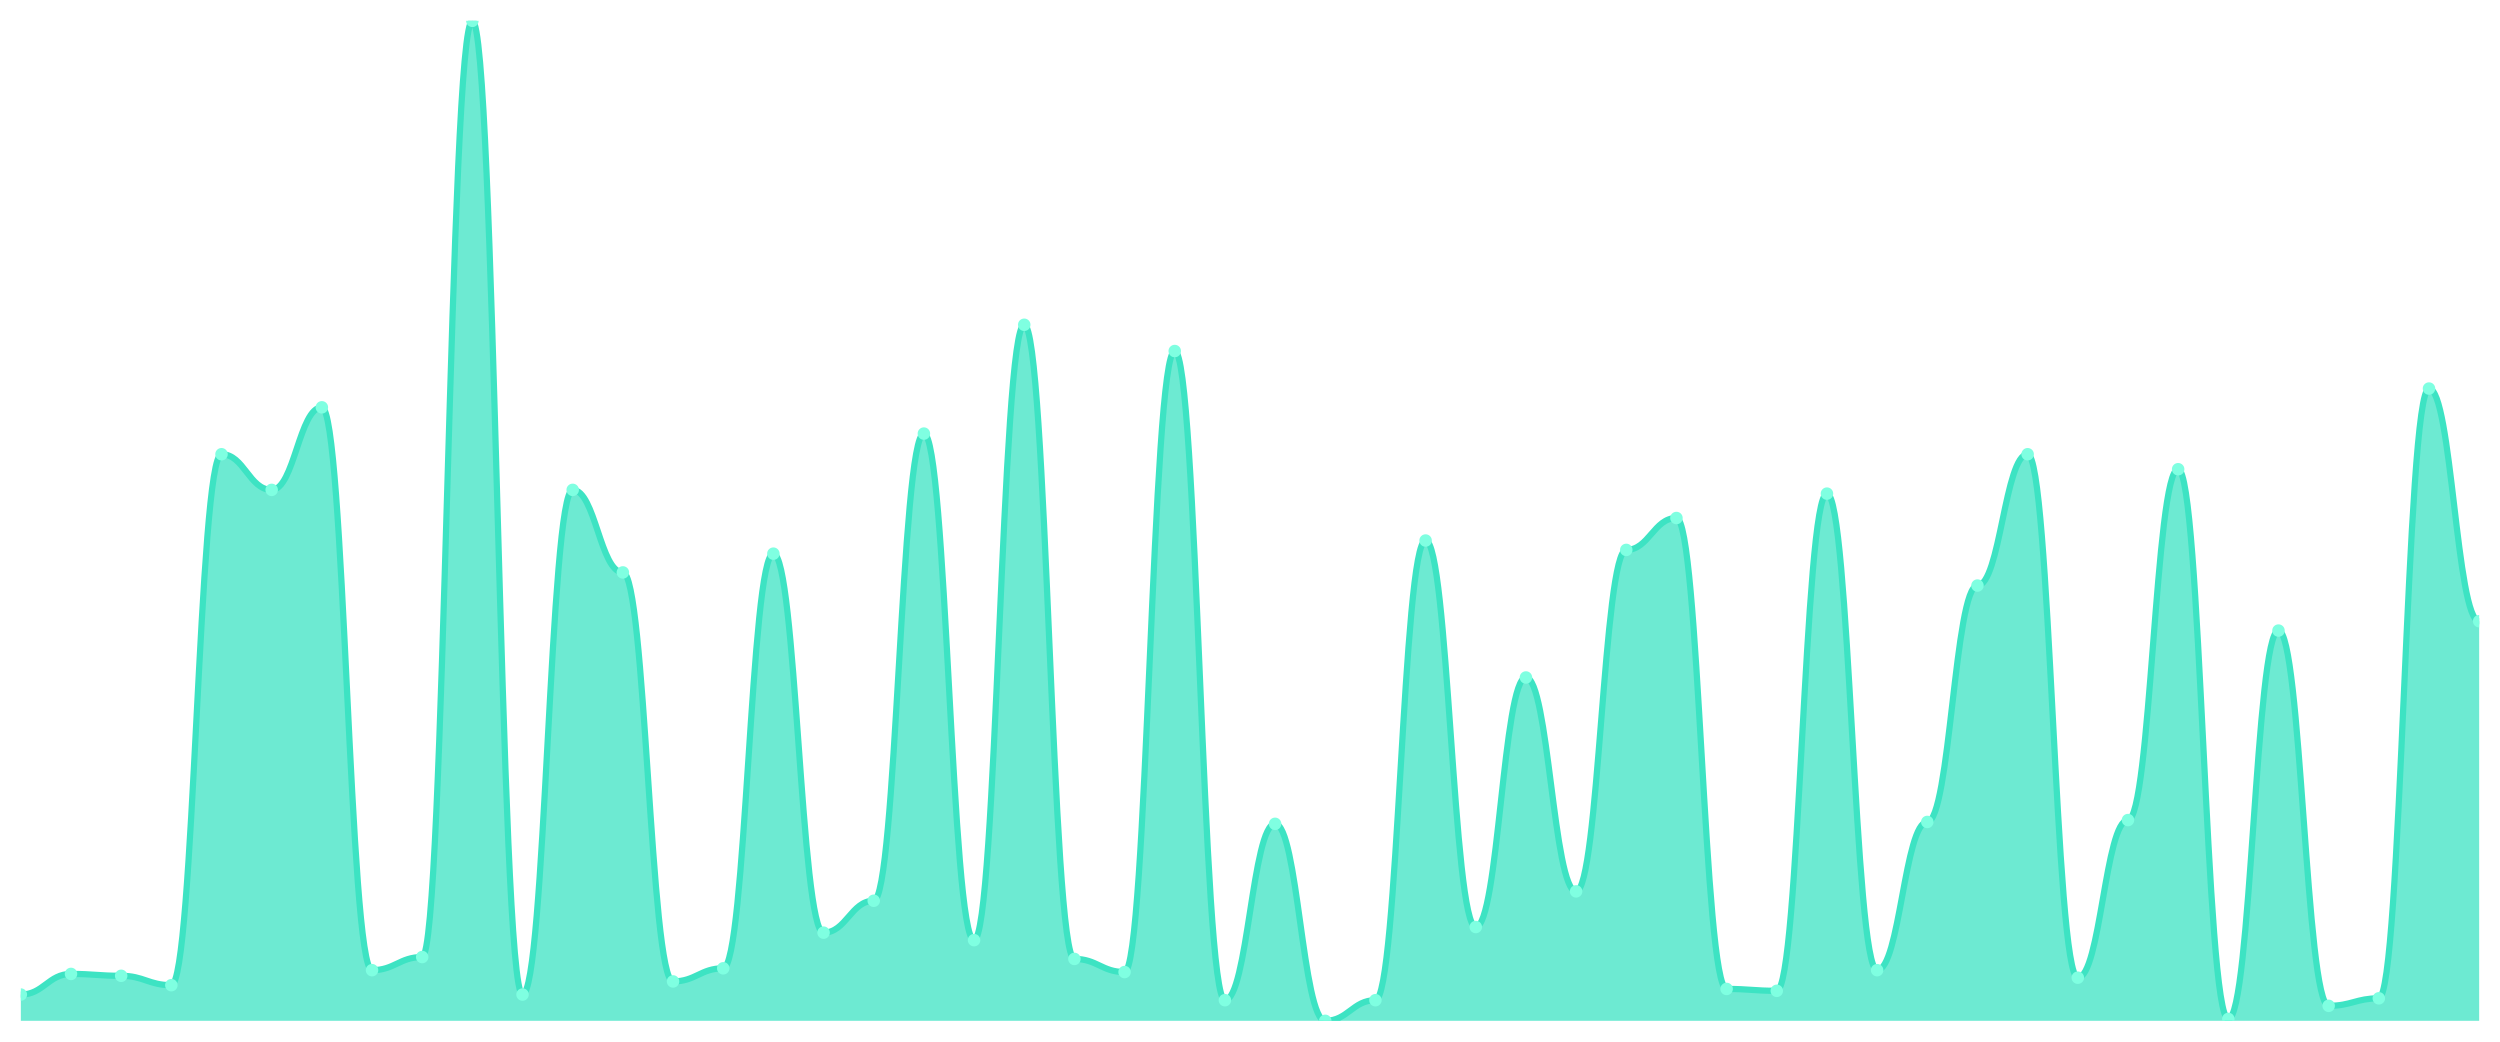
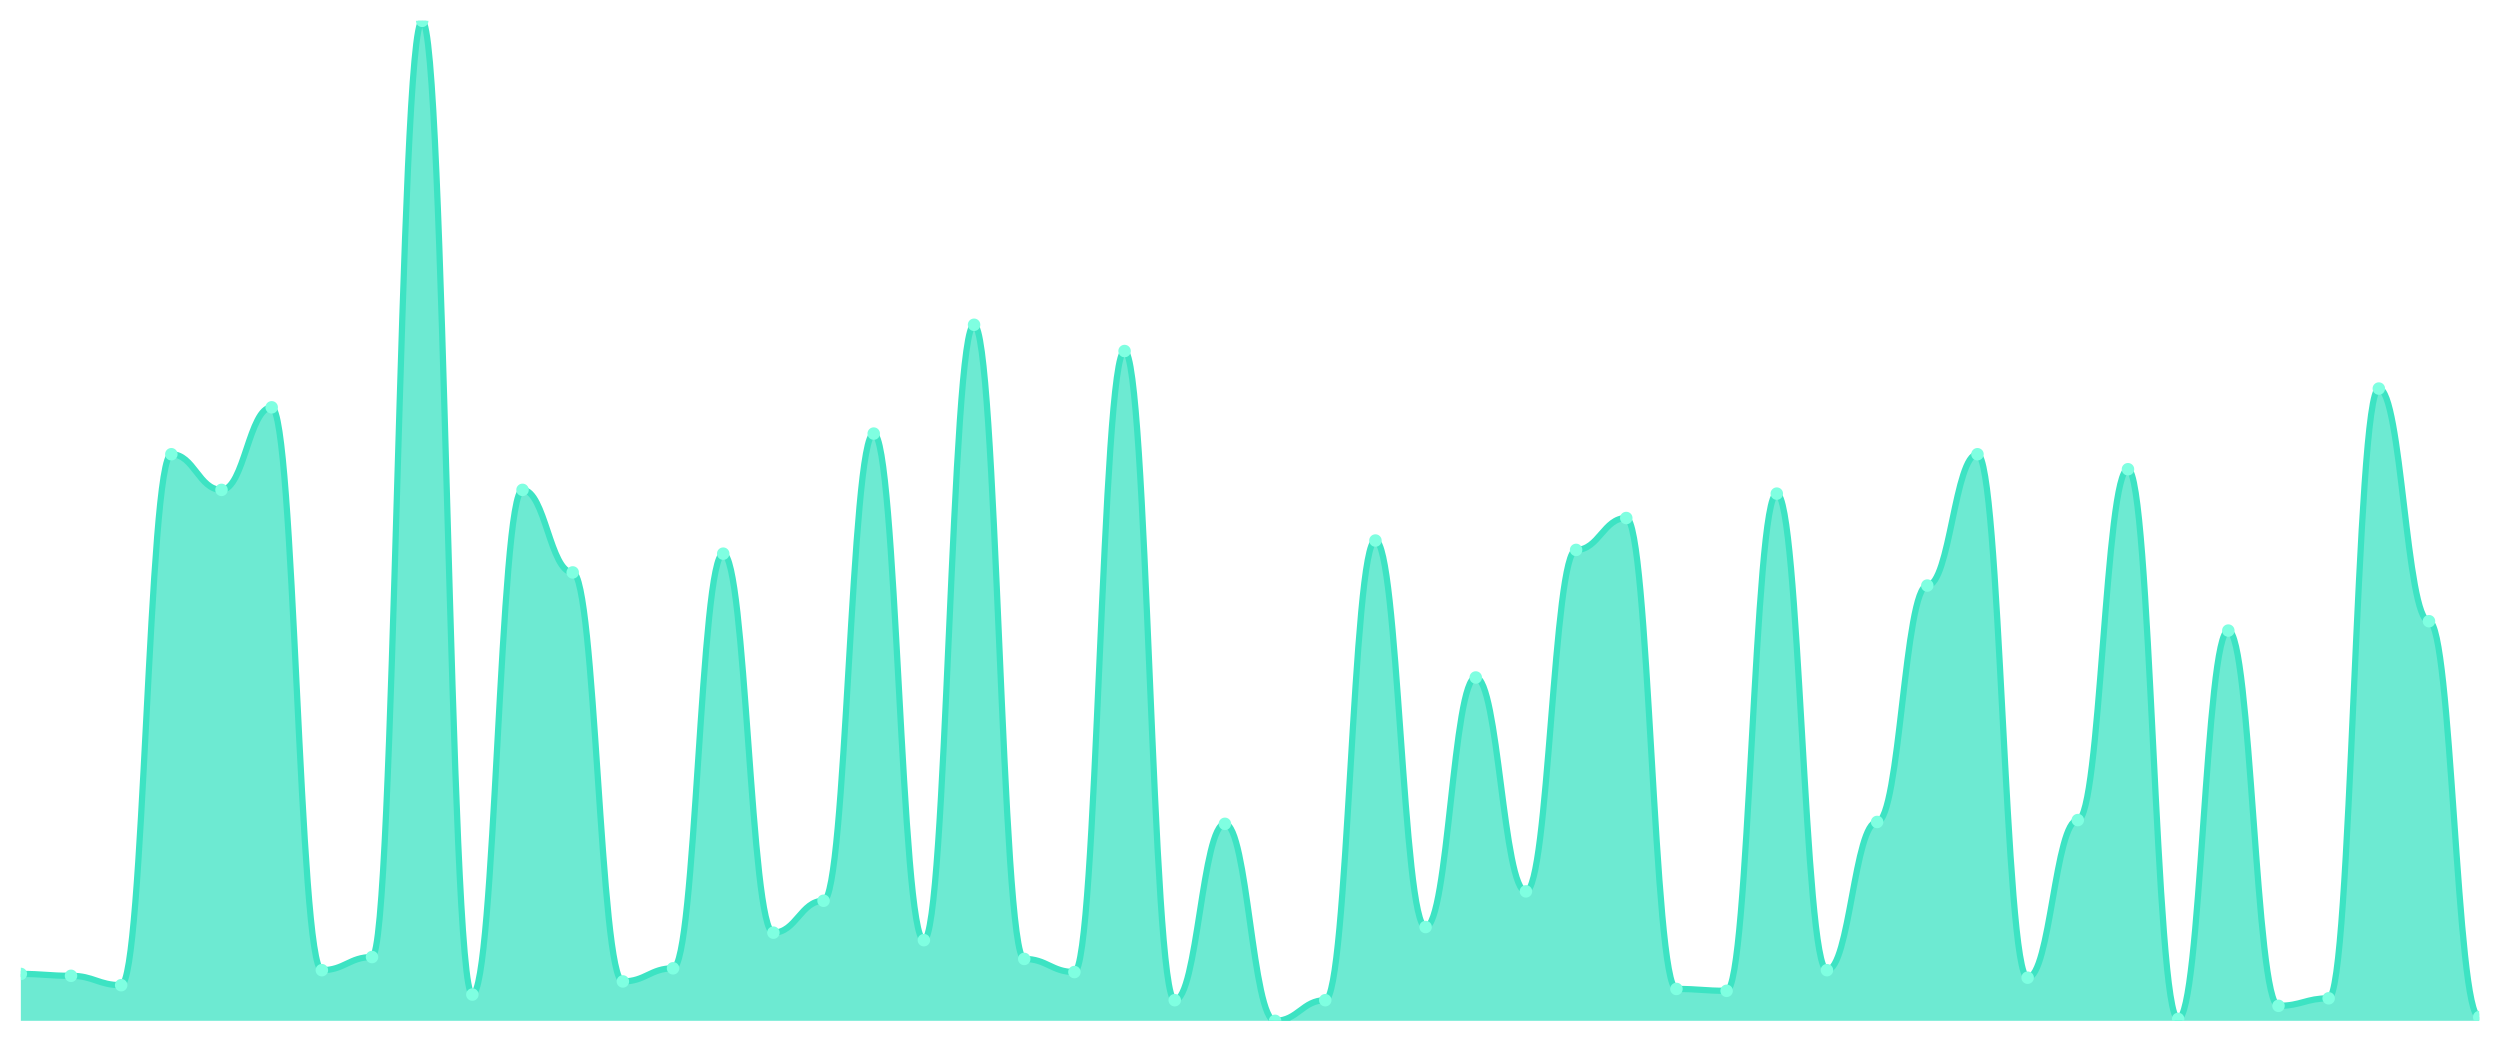
<svg xmlns="http://www.w3.org/2000/svg" viewBox="0 0 1200 500" width="1200" height="500">
  <defs>
    <clipPath id="c">
      <rect x="10" y="10" width="1180" height="480" />
    </clipPath>
  </defs>
  <rect width="1200" height="500" fill="none" />
  <g clip-path="url(#c)">
-     <path d="M 10,490 L 10,477.392 C 20.837,477.392 23.245,467.486 34.082,467.486 C 44.918,467.486 47.327,468.386 58.163,468.386 C 69,468.386 71.408,472.889 82.245,472.889 C 93.082,472.889 95.49,218.03 106.327,218.03 C 117.163,218.03 119.571,235.141 130.408,235.141 C 141.245,235.141 143.653,195.516 154.49,195.516 C 165.327,195.516 167.735,465.685 178.571,465.685 C 189.408,465.685 191.816,459.381 202.653,459.381 C 213.49,459.381 215.898,10 226.735,10 C 237.571,10 239.98,477.392 250.816,477.392 C 261.653,477.392 264.061,235.141 274.898,235.141 C 285.735,235.141 288.143,274.765 298.98,274.765 C 309.816,274.765 312.224,471.088 323.061,471.088 C 333.898,471.088 336.306,464.784 347.143,464.784 C 357.98,464.784 360.388,265.76 371.224,265.76 C 382.061,265.76 384.469,447.674 395.306,447.674 C 406.143,447.674 408.551,432.364 419.388,432.364 C 430.224,432.364 432.633,208.124 443.469,208.124 C 454.306,208.124 456.714,451.276 467.551,451.276 C 478.388,451.276 480.796,155.891 491.633,155.891 C 502.469,155.891 504.878,460.281 515.714,460.281 C 526.551,460.281 528.959,466.585 539.796,466.585 C 550.633,466.585 553.041,168.499 563.878,168.499 C 574.714,168.499 577.122,480.094 587.959,480.094 C 598.796,480.094 601.204,395.441 612.041,395.441 C 622.878,395.441 625.286,490 636.122,490 C 646.959,490 649.367,480.094 660.204,480.094 C 671.041,480.094 673.449,259.456 684.286,259.456 C 695.122,259.456 697.531,444.972 708.367,444.972 C 719.204,444.972 721.612,325.197 732.449,325.197 C 743.286,325.197 745.694,427.861 756.531,427.861 C 767.367,427.861 769.776,263.959 780.612,263.959 C 791.449,263.959 793.857,248.649 804.694,248.649 C 815.531,248.649 817.939,474.69 828.776,474.69 C 839.612,474.69 842.02,475.591 852.857,475.591 C 863.694,475.591 866.102,236.942 876.939,236.942 C 887.776,236.942 890.184,465.685 901.02,465.685 C 911.857,465.685 914.265,394.54 925.102,394.54 C 935.939,394.54 938.347,281.069 949.184,281.069 C 960.02,281.069 962.429,218.03 973.265,218.03 C 984.102,218.03 986.51,469.287 997.347,469.287 C 1008.184,469.287 1010.592,393.64 1021.429,393.64 C 1032.265,393.64 1034.673,225.235 1045.51,225.235 C 1056.347,225.235 1058.755,489.099 1069.592,489.099 C 1080.429,489.099 1082.837,302.683 1093.673,302.683 C 1104.51,302.683 1106.918,482.795 1117.755,482.795 C 1128.592,482.795 1131,479.193 1141.837,479.193 C 1152.673,479.193 1155.082,186.51 1165.918,186.51 C 1176.755,186.51 1179.163,298.18 1190,298.18 L 1190,490 Z" fill="rgba(61,227,195,0.75)" />
-     <path d="M 10,477.392 C 20.837,477.392 23.245,467.486 34.082,467.486 C 44.918,467.486 47.327,468.386 58.163,468.386 C 69,468.386 71.408,472.889 82.245,472.889 C 93.082,472.889 95.49,218.03 106.327,218.03 C 117.163,218.03 119.571,235.141 130.408,235.141 C 141.245,235.141 143.653,195.516 154.49,195.516 C 165.327,195.516 167.735,465.685 178.571,465.685 C 189.408,465.685 191.816,459.381 202.653,459.381 C 213.49,459.381 215.898,10 226.735,10 C 237.571,10 239.98,477.392 250.816,477.392 C 261.653,477.392 264.061,235.141 274.898,235.141 C 285.735,235.141 288.143,274.765 298.98,274.765 C 309.816,274.765 312.224,471.088 323.061,471.088 C 333.898,471.088 336.306,464.784 347.143,464.784 C 357.98,464.784 360.388,265.76 371.224,265.76 C 382.061,265.76 384.469,447.674 395.306,447.674 C 406.143,447.674 408.551,432.364 419.388,432.364 C 430.224,432.364 432.633,208.124 443.469,208.124 C 454.306,208.124 456.714,451.276 467.551,451.276 C 478.388,451.276 480.796,155.891 491.633,155.891 C 502.469,155.891 504.878,460.281 515.714,460.281 C 526.551,460.281 528.959,466.585 539.796,466.585 C 550.633,466.585 553.041,168.499 563.878,168.499 C 574.714,168.499 577.122,480.094 587.959,480.094 C 598.796,480.094 601.204,395.441 612.041,395.441 C 622.878,395.441 625.286,490 636.122,490 C 646.959,490 649.367,480.094 660.204,480.094 C 671.041,480.094 673.449,259.456 684.286,259.456 C 695.122,259.456 697.531,444.972 708.367,444.972 C 719.204,444.972 721.612,325.197 732.449,325.197 C 743.286,325.197 745.694,427.861 756.531,427.861 C 767.367,427.861 769.776,263.959 780.612,263.959 C 791.449,263.959 793.857,248.649 804.694,248.649 C 815.531,248.649 817.939,474.69 828.776,474.69 C 839.612,474.69 842.02,475.591 852.857,475.591 C 863.694,475.591 866.102,236.942 876.939,236.942 C 887.776,236.942 890.184,465.685 901.02,465.685 C 911.857,465.685 914.265,394.54 925.102,394.54 C 935.939,394.54 938.347,281.069 949.184,281.069 C 960.02,281.069 962.429,218.03 973.265,218.03 C 984.102,218.03 986.51,469.287 997.347,469.287 C 1008.184,469.287 1010.592,393.64 1021.429,393.64 C 1032.265,393.64 1034.673,225.235 1045.51,225.235 C 1056.347,225.235 1058.755,489.099 1069.592,489.099 C 1080.429,489.099 1082.837,302.683 1093.673,302.683 C 1104.51,302.683 1106.918,482.795 1117.755,482.795 C 1128.592,482.795 1131,479.193 1141.837,479.193 C 1152.673,479.193 1155.082,186.51 1165.918,186.51 C 1176.755,186.51 1179.163,298.18 1190,298.18" fill="none" stroke="#3de3c3" stroke-width="3" stroke-linecap="round" stroke-linejoin="round" />
-     <circle cx="10" cy="477.392" r="3" fill="#7fffe1" />
-     <circle cx="34.082" cy="467.486" r="3" fill="#7fffe1" />
-     <circle cx="58.163" cy="468.386" r="3" fill="#7fffe1" />
-     <circle cx="82.245" cy="472.889" r="3" fill="#7fffe1" />
-     <circle cx="106.327" cy="218.03" r="3" fill="#7fffe1" />
-     <circle cx="130.408" cy="235.141" r="3" fill="#7fffe1" />
-     <circle cx="154.49" cy="195.516" r="3" fill="#7fffe1" />
-     <circle cx="178.571" cy="465.685" r="3" fill="#7fffe1" />
-     <circle cx="202.653" cy="459.381" r="3" fill="#7fffe1" />
-     <circle cx="226.735" cy="10" r="3" fill="#7fffe1" />
-     <circle cx="250.816" cy="477.392" r="3" fill="#7fffe1" />
-     <circle cx="274.898" cy="235.141" r="3" fill="#7fffe1" />
-     <circle cx="298.98" cy="274.765" r="3" fill="#7fffe1" />
-     <circle cx="323.061" cy="471.088" r="3" fill="#7fffe1" />
-     <circle cx="347.143" cy="464.784" r="3" fill="#7fffe1" />
-     <circle cx="371.224" cy="265.76" r="3" fill="#7fffe1" />
-     <circle cx="395.306" cy="447.674" r="3" fill="#7fffe1" />
-     <circle cx="419.388" cy="432.364" r="3" fill="#7fffe1" />
-     <circle cx="443.469" cy="208.124" r="3" fill="#7fffe1" />
-     <circle cx="467.551" cy="451.276" r="3" fill="#7fffe1" />
-     <circle cx="491.633" cy="155.891" r="3" fill="#7fffe1" />
-     <circle cx="515.714" cy="460.281" r="3" fill="#7fffe1" />
-     <circle cx="539.796" cy="466.585" r="3" fill="#7fffe1" />
-     <circle cx="563.878" cy="168.499" r="3" fill="#7fffe1" />
-     <circle cx="587.959" cy="480.094" r="3" fill="#7fffe1" />
-     <circle cx="612.041" cy="395.441" r="3" fill="#7fffe1" />
-     <circle cx="636.122" cy="490" r="3" fill="#7fffe1" />
-     <circle cx="660.204" cy="480.094" r="3" fill="#7fffe1" />
-     <circle cx="684.286" cy="259.456" r="3" fill="#7fffe1" />
-     <circle cx="708.367" cy="444.972" r="3" fill="#7fffe1" />
-     <circle cx="732.449" cy="325.197" r="3" fill="#7fffe1" />
-     <circle cx="756.531" cy="427.861" r="3" fill="#7fffe1" />
-     <circle cx="780.612" cy="263.959" r="3" fill="#7fffe1" />
-     <circle cx="804.694" cy="248.649" r="3" fill="#7fffe1" />
-     <circle cx="828.776" cy="474.69" r="3" fill="#7fffe1" />
-     <circle cx="852.857" cy="475.591" r="3" fill="#7fffe1" />
-     <circle cx="876.939" cy="236.942" r="3" fill="#7fffe1" />
-     <circle cx="901.02" cy="465.685" r="3" fill="#7fffe1" />
-     <circle cx="925.102" cy="394.54" r="3" fill="#7fffe1" />
-     <circle cx="949.184" cy="281.069" r="3" fill="#7fffe1" />
-     <circle cx="973.265" cy="218.03" r="3" fill="#7fffe1" />
-     <circle cx="997.347" cy="469.287" r="3" fill="#7fffe1" />
-     <circle cx="1021.429" cy="393.64" r="3" fill="#7fffe1" />
-     <circle cx="1045.51" cy="225.235" r="3" fill="#7fffe1" />
-     <circle cx="1069.592" cy="489.099" r="3" fill="#7fffe1" />
-     <circle cx="1093.673" cy="302.683" r="3" fill="#7fffe1" />
-     <circle cx="1117.755" cy="482.795" r="3" fill="#7fffe1" />
-     <circle cx="1141.837" cy="479.193" r="3" fill="#7fffe1" />
-     <circle cx="1165.918" cy="186.51" r="3" fill="#7fffe1" />
-     <circle cx="1190" cy="298.18" r="3" fill="#7fffe1" />
+     <path d="M 10,490 L 10,467.486 C 20.837,467.486 23.245,468.386 34.082,468.386 C 44.918,468.386 47.327,472.889 58.163,472.889 C 69,472.889 71.408,218.03 82.245,218.03 C 93.082,218.03 95.49,235.141 106.327,235.141 C 117.163,235.141 119.571,195.516 130.408,195.516 C 141.245,195.516 143.653,465.685 154.49,465.685 C 165.327,465.685 167.735,459.381 178.571,459.381 C 189.408,459.381 191.816,10 202.653,10 C 213.49,10 215.898,477.392 226.735,477.392 C 237.571,477.392 239.98,235.141 250.816,235.141 C 261.653,235.141 264.061,274.765 274.898,274.765 C 285.735,274.765 288.143,471.088 298.98,471.088 C 309.816,471.088 312.224,464.784 323.061,464.784 C 333.898,464.784 336.306,265.76 347.143,265.76 C 357.98,265.76 360.388,447.674 371.224,447.674 C 382.061,447.674 384.469,432.364 395.306,432.364 C 406.143,432.364 408.551,208.124 419.388,208.124 C 430.224,208.124 432.633,451.276 443.469,451.276 C 454.306,451.276 456.714,155.891 467.551,155.891 C 478.388,155.891 480.796,460.281 491.633,460.281 C 502.469,460.281 504.878,466.585 515.714,466.585 C 526.551,466.585 528.959,168.499 539.796,168.499 C 550.633,168.499 553.041,480.094 563.878,480.094 C 574.714,480.094 577.122,395.441 587.959,395.441 C 598.796,395.441 601.204,490 612.041,490 C 622.878,490 625.286,480.094 636.122,480.094 C 646.959,480.094 649.367,259.456 660.204,259.456 C 671.041,259.456 673.449,444.972 684.286,444.972 C 695.122,444.972 697.531,325.197 708.367,325.197 C 719.204,325.197 721.612,427.861 732.449,427.861 C 743.286,427.861 745.694,263.959 756.531,263.959 C 767.367,263.959 769.776,248.649 780.612,248.649 C 791.449,248.649 793.857,474.69 804.694,474.69 C 815.531,474.69 817.939,475.591 828.776,475.591 C 839.612,475.591 842.02,236.942 852.857,236.942 C 863.694,236.942 866.102,465.685 876.939,465.685 C 887.776,465.685 890.184,394.54 901.02,394.54 C 911.857,394.54 914.265,281.069 925.102,281.069 C 935.939,281.069 938.347,218.03 949.184,218.03 C 960.02,218.03 962.429,469.287 973.265,469.287 C 984.102,469.287 986.51,393.64 997.347,393.64 C 1008.184,393.64 1010.592,225.235 1021.429,225.235 C 1032.265,225.235 1034.673,489.099 1045.51,489.099 C 1056.347,489.099 1058.755,302.683 1069.592,302.683 C 1080.429,302.683 1082.837,482.795 1093.673,482.795 C 1104.51,482.795 1106.918,479.193 1117.755,479.193 C 1128.592,479.193 1131,186.51 1141.837,186.51 C 1152.673,186.51 1155.082,298.18 1165.918,298.18 C 1176.755,298.18 1179.163,488.199 1190,488.199 L 1190,490 Z" fill="rgba(61,227,195,0.75)" />
+     <path d="M 10,467.486 C 20.837,467.486 23.245,468.386 34.082,468.386 C 44.918,468.386 47.327,472.889 58.163,472.889 C 69,472.889 71.408,218.03 82.245,218.03 C 93.082,218.03 95.49,235.141 106.327,235.141 C 117.163,235.141 119.571,195.516 130.408,195.516 C 141.245,195.516 143.653,465.685 154.49,465.685 C 165.327,465.685 167.735,459.381 178.571,459.381 C 189.408,459.381 191.816,10 202.653,10 C 213.49,10 215.898,477.392 226.735,477.392 C 237.571,477.392 239.98,235.141 250.816,235.141 C 261.653,235.141 264.061,274.765 274.898,274.765 C 285.735,274.765 288.143,471.088 298.98,471.088 C 309.816,471.088 312.224,464.784 323.061,464.784 C 333.898,464.784 336.306,265.76 347.143,265.76 C 357.98,265.76 360.388,447.674 371.224,447.674 C 382.061,447.674 384.469,432.364 395.306,432.364 C 406.143,432.364 408.551,208.124 419.388,208.124 C 430.224,208.124 432.633,451.276 443.469,451.276 C 454.306,451.276 456.714,155.891 467.551,155.891 C 478.388,155.891 480.796,460.281 491.633,460.281 C 502.469,460.281 504.878,466.585 515.714,466.585 C 526.551,466.585 528.959,168.499 539.796,168.499 C 550.633,168.499 553.041,480.094 563.878,480.094 C 574.714,480.094 577.122,395.441 587.959,395.441 C 598.796,395.441 601.204,490 612.041,490 C 622.878,490 625.286,480.094 636.122,480.094 C 646.959,480.094 649.367,259.456 660.204,259.456 C 671.041,259.456 673.449,444.972 684.286,444.972 C 695.122,444.972 697.531,325.197 708.367,325.197 C 719.204,325.197 721.612,427.861 732.449,427.861 C 743.286,427.861 745.694,263.959 756.531,263.959 C 767.367,263.959 769.776,248.649 780.612,248.649 C 791.449,248.649 793.857,474.69 804.694,474.69 C 815.531,474.69 817.939,475.591 828.776,475.591 C 839.612,475.591 842.02,236.942 852.857,236.942 C 863.694,236.942 866.102,465.685 876.939,465.685 C 887.776,465.685 890.184,394.54 901.02,394.54 C 911.857,394.54 914.265,281.069 925.102,281.069 C 935.939,281.069 938.347,218.03 949.184,218.03 C 960.02,218.03 962.429,469.287 973.265,469.287 C 984.102,469.287 986.51,393.64 997.347,393.64 C 1008.184,393.64 1010.592,225.235 1021.429,225.235 C 1032.265,225.235 1034.673,489.099 1045.51,489.099 C 1056.347,489.099 1058.755,302.683 1069.592,302.683 C 1080.429,302.683 1082.837,482.795 1093.673,482.795 C 1104.51,482.795 1106.918,479.193 1117.755,479.193 C 1128.592,479.193 1131,186.51 1141.837,186.51 C 1152.673,186.51 1155.082,298.18 1165.918,298.18 C 1176.755,298.18 1179.163,488.199 1190,488.199" fill="none" stroke="#3de3c3" stroke-width="3" stroke-linecap="round" stroke-linejoin="round" />
+     <circle cx="10" cy="467.486" r="3" fill="#7fffe1" />
+     <circle cx="34.082" cy="468.386" r="3" fill="#7fffe1" />
+     <circle cx="58.163" cy="472.889" r="3" fill="#7fffe1" />
+     <circle cx="82.245" cy="218.03" r="3" fill="#7fffe1" />
+     <circle cx="106.327" cy="235.141" r="3" fill="#7fffe1" />
+     <circle cx="130.408" cy="195.516" r="3" fill="#7fffe1" />
+     <circle cx="154.49" cy="465.685" r="3" fill="#7fffe1" />
+     <circle cx="178.571" cy="459.381" r="3" fill="#7fffe1" />
+     <circle cx="202.653" cy="10" r="3" fill="#7fffe1" />
+     <circle cx="226.735" cy="477.392" r="3" fill="#7fffe1" />
+     <circle cx="250.816" cy="235.141" r="3" fill="#7fffe1" />
+     <circle cx="274.898" cy="274.765" r="3" fill="#7fffe1" />
+     <circle cx="298.98" cy="471.088" r="3" fill="#7fffe1" />
+     <circle cx="323.061" cy="464.784" r="3" fill="#7fffe1" />
+     <circle cx="347.143" cy="265.76" r="3" fill="#7fffe1" />
+     <circle cx="371.224" cy="447.674" r="3" fill="#7fffe1" />
+     <circle cx="395.306" cy="432.364" r="3" fill="#7fffe1" />
+     <circle cx="419.388" cy="208.124" r="3" fill="#7fffe1" />
+     <circle cx="443.469" cy="451.276" r="3" fill="#7fffe1" />
+     <circle cx="467.551" cy="155.891" r="3" fill="#7fffe1" />
+     <circle cx="491.633" cy="460.281" r="3" fill="#7fffe1" />
+     <circle cx="515.714" cy="466.585" r="3" fill="#7fffe1" />
+     <circle cx="539.796" cy="168.499" r="3" fill="#7fffe1" />
+     <circle cx="563.878" cy="480.094" r="3" fill="#7fffe1" />
+     <circle cx="587.959" cy="395.441" r="3" fill="#7fffe1" />
+     <circle cx="612.041" cy="490" r="3" fill="#7fffe1" />
+     <circle cx="636.122" cy="480.094" r="3" fill="#7fffe1" />
+     <circle cx="660.204" cy="259.456" r="3" fill="#7fffe1" />
+     <circle cx="684.286" cy="444.972" r="3" fill="#7fffe1" />
+     <circle cx="708.367" cy="325.197" r="3" fill="#7fffe1" />
+     <circle cx="732.449" cy="427.861" r="3" fill="#7fffe1" />
+     <circle cx="756.531" cy="263.959" r="3" fill="#7fffe1" />
+     <circle cx="780.612" cy="248.649" r="3" fill="#7fffe1" />
+     <circle cx="804.694" cy="474.69" r="3" fill="#7fffe1" />
+     <circle cx="828.776" cy="475.591" r="3" fill="#7fffe1" />
+     <circle cx="852.857" cy="236.942" r="3" fill="#7fffe1" />
+     <circle cx="876.939" cy="465.685" r="3" fill="#7fffe1" />
+     <circle cx="901.02" cy="394.54" r="3" fill="#7fffe1" />
+     <circle cx="925.102" cy="281.069" r="3" fill="#7fffe1" />
+     <circle cx="949.184" cy="218.03" r="3" fill="#7fffe1" />
+     <circle cx="973.265" cy="469.287" r="3" fill="#7fffe1" />
+     <circle cx="997.347" cy="393.64" r="3" fill="#7fffe1" />
+     <circle cx="1021.429" cy="225.235" r="3" fill="#7fffe1" />
+     <circle cx="1045.51" cy="489.099" r="3" fill="#7fffe1" />
+     <circle cx="1069.592" cy="302.683" r="3" fill="#7fffe1" />
+     <circle cx="1093.673" cy="482.795" r="3" fill="#7fffe1" />
+     <circle cx="1117.755" cy="479.193" r="3" fill="#7fffe1" />
+     <circle cx="1141.837" cy="186.51" r="3" fill="#7fffe1" />
+     <circle cx="1165.918" cy="298.18" r="3" fill="#7fffe1" />
+     <circle cx="1190" cy="488.199" r="3" fill="#7fffe1" />
  </g>
</svg>
